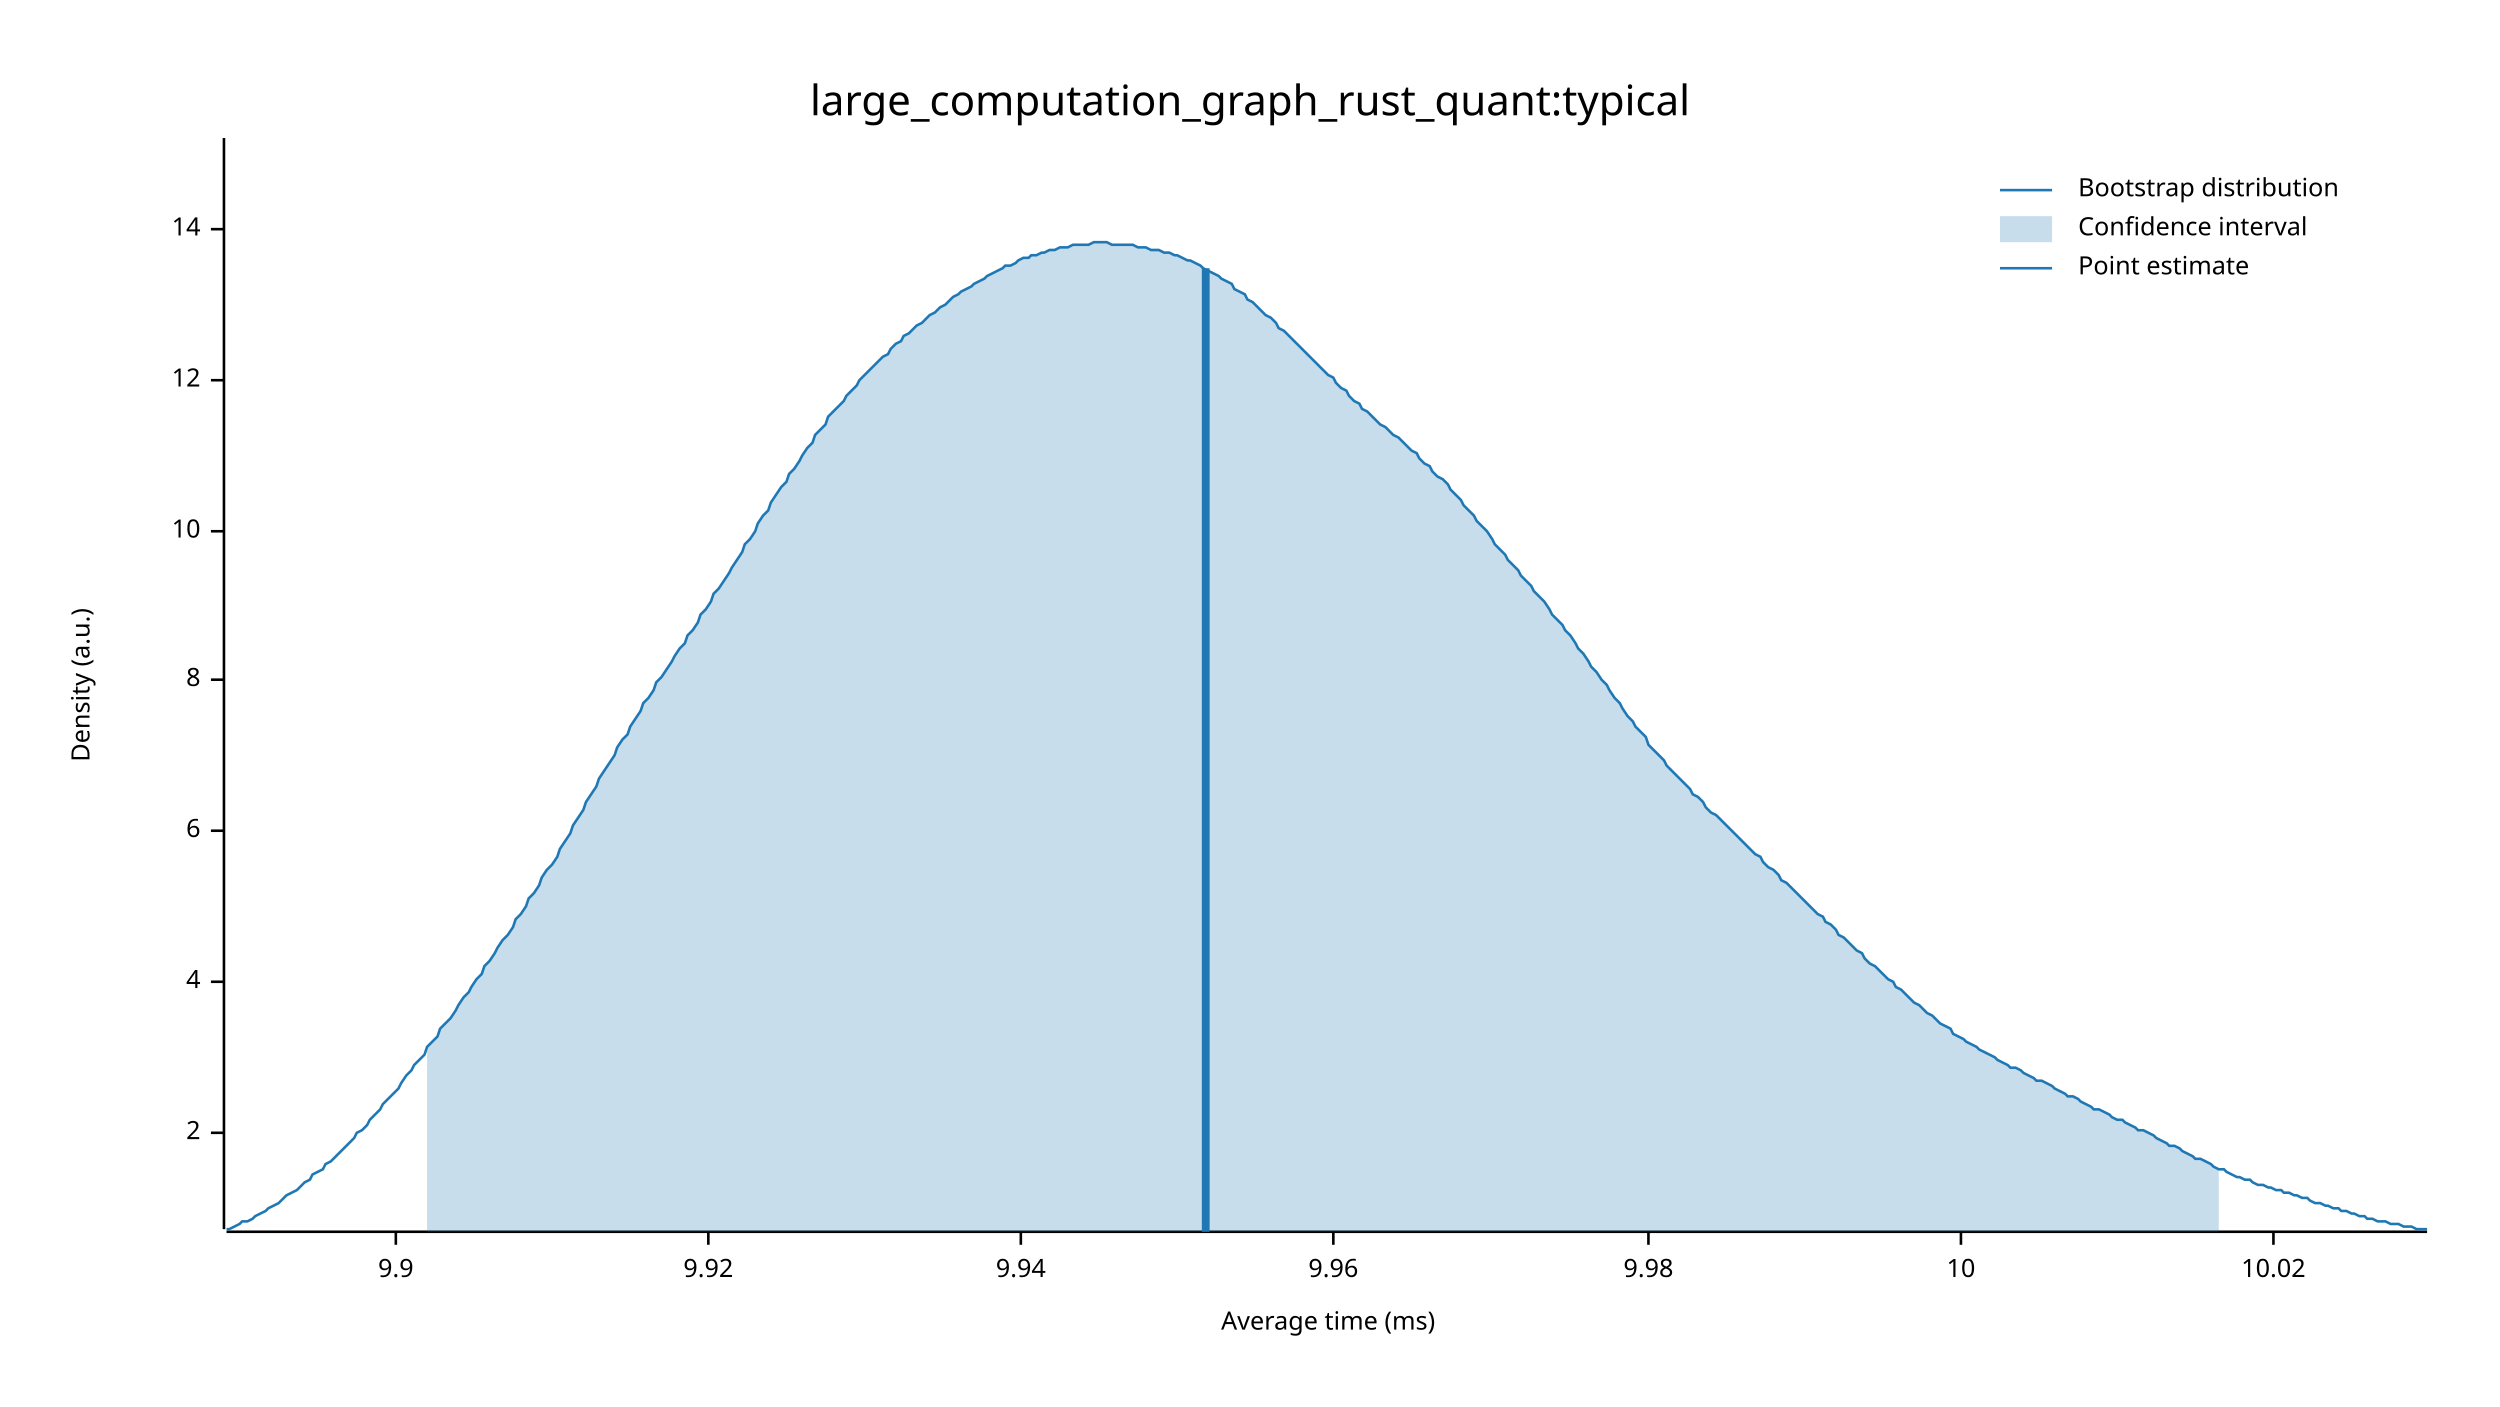
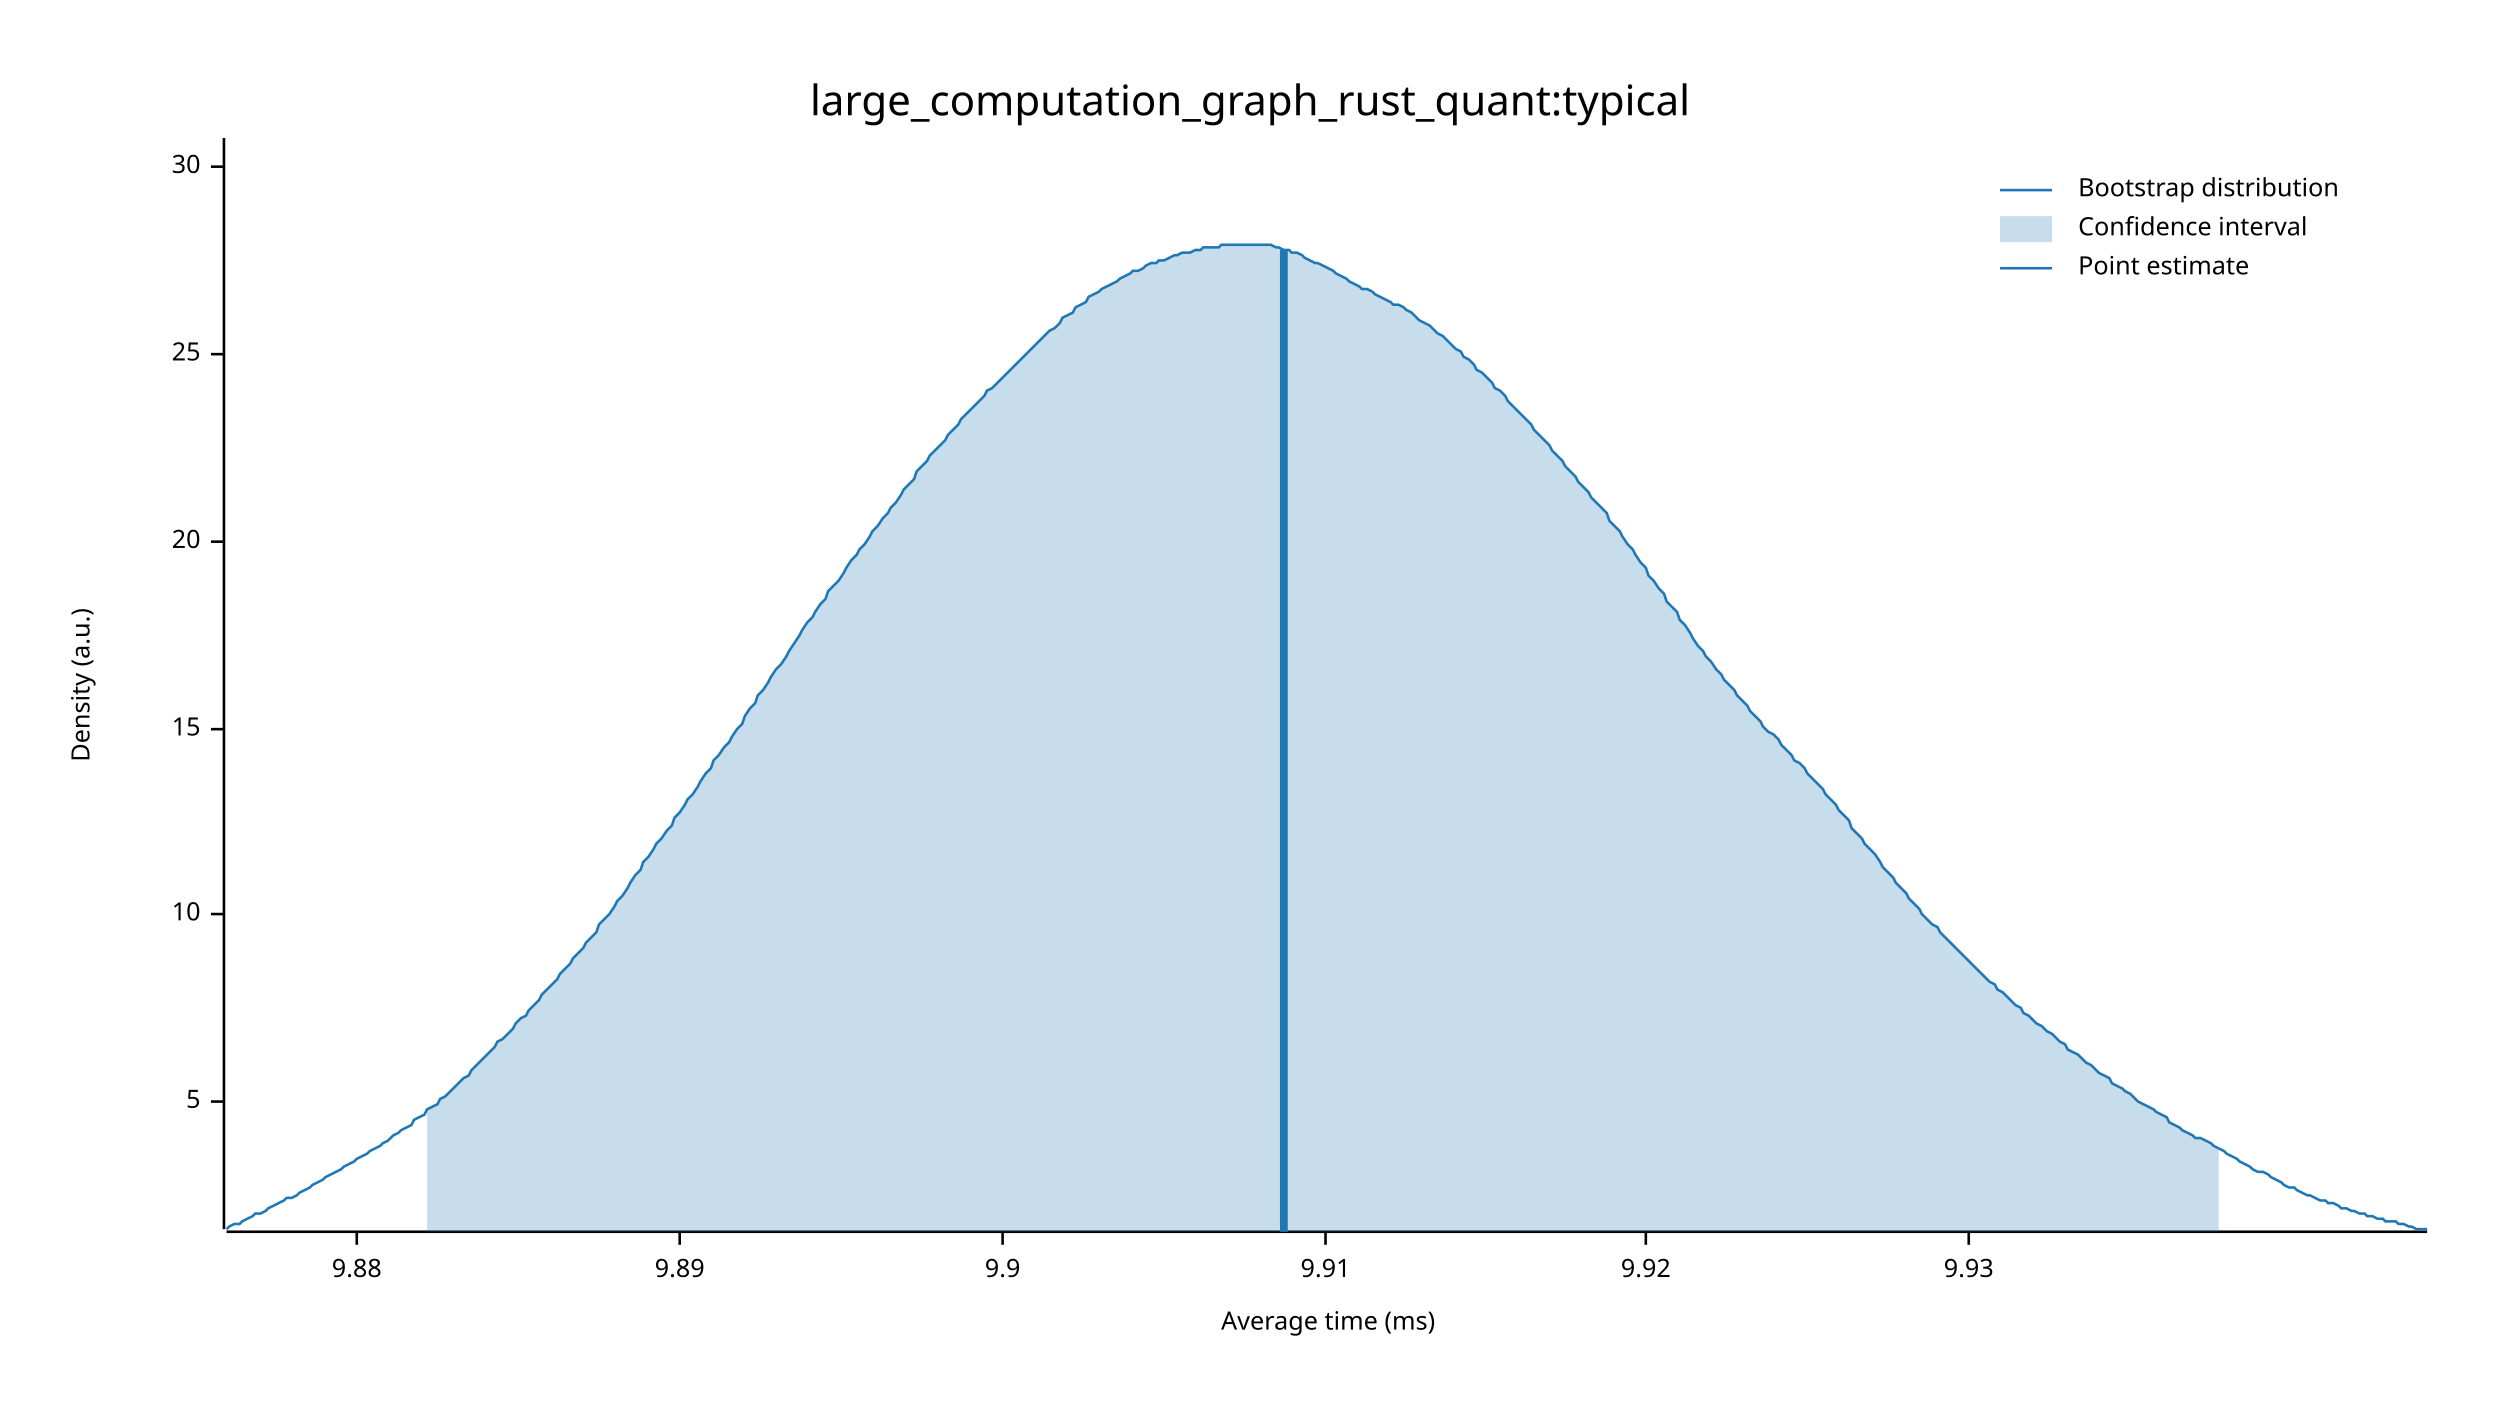
<svg xmlns="http://www.w3.org/2000/svg" width="960" height="540" viewBox="0 0 960 540">
  <text x="480" y="32" dy="0.76em" text-anchor="middle" font-family="sans-serif" font-size="16.129" opacity="1" fill="#000000">
large_computation_graph_rust_quant:typical
</text>
  <text x="27" y="263" dy="0.76em" text-anchor="middle" font-family="sans-serif" font-size="9.677" opacity="1" fill="#000000" transform="rotate(270, 27, 263)">
Density (a.u.)
</text>
  <text x="510" y="513" dy="-0.5ex" text-anchor="middle" font-family="sans-serif" font-size="9.677" opacity="1" fill="#000000">
Average time (ms)
</text>
  <polyline fill="none" opacity="1" stroke="#000000" stroke-width="1" points="86,53 86,472 " />
-   <text x="77" y="435" dy="0.5ex" text-anchor="end" font-family="sans-serif" font-size="9.677" opacity="1" fill="#000000">
- 2
+   <text x="77" y="423" dy="0.5ex" text-anchor="end" font-family="sans-serif" font-size="9.677" opacity="1" fill="#000000">
+ 5
</text>
-   <polyline fill="none" opacity="1" stroke="#000000" stroke-width="1" points="81,435 86,435 " />
-   <text x="77" y="377" dy="0.5ex" text-anchor="end" font-family="sans-serif" font-size="9.677" opacity="1" fill="#000000">
- 4
- </text>
-   <polyline fill="none" opacity="1" stroke="#000000" stroke-width="1" points="81,377 86,377 " />
-   <text x="77" y="319" dy="0.5ex" text-anchor="end" font-family="sans-serif" font-size="9.677" opacity="1" fill="#000000">
- 6
- </text>
-   <polyline fill="none" opacity="1" stroke="#000000" stroke-width="1" points="81,319 86,319 " />
-   <text x="77" y="261" dy="0.5ex" text-anchor="end" font-family="sans-serif" font-size="9.677" opacity="1" fill="#000000">
- 8
- </text>
-   <polyline fill="none" opacity="1" stroke="#000000" stroke-width="1" points="81,261 86,261 " />
-   <text x="77" y="204" dy="0.5ex" text-anchor="end" font-family="sans-serif" font-size="9.677" opacity="1" fill="#000000">
+   <polyline fill="none" opacity="1" stroke="#000000" stroke-width="1" points="81,423 86,423 " />
+   <text x="77" y="351" dy="0.5ex" text-anchor="end" font-family="sans-serif" font-size="9.677" opacity="1" fill="#000000">
10
</text>
-   <polyline fill="none" opacity="1" stroke="#000000" stroke-width="1" points="81,204 86,204 " />
-   <text x="77" y="146" dy="0.5ex" text-anchor="end" font-family="sans-serif" font-size="9.677" opacity="1" fill="#000000">
- 12
+   <polyline fill="none" opacity="1" stroke="#000000" stroke-width="1" points="81,351 86,351 " />
+   <text x="77" y="280" dy="0.5ex" text-anchor="end" font-family="sans-serif" font-size="9.677" opacity="1" fill="#000000">
+ 15
</text>
-   <polyline fill="none" opacity="1" stroke="#000000" stroke-width="1" points="81,146 86,146 " />
-   <text x="77" y="88" dy="0.5ex" text-anchor="end" font-family="sans-serif" font-size="9.677" opacity="1" fill="#000000">
- 14
+   <polyline fill="none" opacity="1" stroke="#000000" stroke-width="1" points="81,280 86,280 " />
+   <text x="77" y="208" dy="0.5ex" text-anchor="end" font-family="sans-serif" font-size="9.677" opacity="1" fill="#000000">
+ 20
</text>
-   <polyline fill="none" opacity="1" stroke="#000000" stroke-width="1" points="81,88 86,88 " />
+   <polyline fill="none" opacity="1" stroke="#000000" stroke-width="1" points="81,208 86,208 " />
+   <text x="77" y="136" dy="0.5ex" text-anchor="end" font-family="sans-serif" font-size="9.677" opacity="1" fill="#000000">
+ 25
+ </text>
+   <polyline fill="none" opacity="1" stroke="#000000" stroke-width="1" points="81,136 86,136 " />
+   <text x="77" y="64" dy="0.5ex" text-anchor="end" font-family="sans-serif" font-size="9.677" opacity="1" fill="#000000">
+ 30
+ </text>
+   <polyline fill="none" opacity="1" stroke="#000000" stroke-width="1" points="81,64 86,64 " />
  <polyline fill="none" opacity="1" stroke="#000000" stroke-width="1" points="87,473 932,473 " />
-   <text x="152" y="483" dy="0.76em" text-anchor="middle" font-family="sans-serif" font-size="9.677" opacity="1" fill="#000000">
+   <text x="137" y="483" dy="0.76em" text-anchor="middle" font-family="sans-serif" font-size="9.677" opacity="1" fill="#000000">
+ 9.88
+ </text>
+   <polyline fill="none" opacity="1" stroke="#000000" stroke-width="1" points="137,473 137,478 " />
+   <text x="261" y="483" dy="0.76em" text-anchor="middle" font-family="sans-serif" font-size="9.677" opacity="1" fill="#000000">
+ 9.89
+ </text>
+   <polyline fill="none" opacity="1" stroke="#000000" stroke-width="1" points="261,473 261,478 " />
+   <text x="385" y="483" dy="0.76em" text-anchor="middle" font-family="sans-serif" font-size="9.677" opacity="1" fill="#000000">
9.9
</text>
-   <polyline fill="none" opacity="1" stroke="#000000" stroke-width="1" points="152,473 152,478 " />
-   <text x="272" y="483" dy="0.76em" text-anchor="middle" font-family="sans-serif" font-size="9.677" opacity="1" fill="#000000">
+   <polyline fill="none" opacity="1" stroke="#000000" stroke-width="1" points="385,473 385,478 " />
+   <text x="509" y="483" dy="0.76em" text-anchor="middle" font-family="sans-serif" font-size="9.677" opacity="1" fill="#000000">
+ 9.91
+ </text>
+   <polyline fill="none" opacity="1" stroke="#000000" stroke-width="1" points="509,473 509,478 " />
+   <text x="632" y="483" dy="0.76em" text-anchor="middle" font-family="sans-serif" font-size="9.677" opacity="1" fill="#000000">
9.92
</text>
-   <polyline fill="none" opacity="1" stroke="#000000" stroke-width="1" points="272,473 272,478 " />
-   <text x="392" y="483" dy="0.76em" text-anchor="middle" font-family="sans-serif" font-size="9.677" opacity="1" fill="#000000">
- 9.94
+   <polyline fill="none" opacity="1" stroke="#000000" stroke-width="1" points="632,473 632,478 " />
+   <text x="756" y="483" dy="0.76em" text-anchor="middle" font-family="sans-serif" font-size="9.677" opacity="1" fill="#000000">
+ 9.93
</text>
-   <polyline fill="none" opacity="1" stroke="#000000" stroke-width="1" points="392,473 392,478 " />
-   <text x="512" y="483" dy="0.76em" text-anchor="middle" font-family="sans-serif" font-size="9.677" opacity="1" fill="#000000">
- 9.96
- </text>
-   <polyline fill="none" opacity="1" stroke="#000000" stroke-width="1" points="512,473 512,478 " />
-   <text x="633" y="483" dy="0.76em" text-anchor="middle" font-family="sans-serif" font-size="9.677" opacity="1" fill="#000000">
- 9.98
- </text>
-   <polyline fill="none" opacity="1" stroke="#000000" stroke-width="1" points="633,473 633,478 " />
-   <text x="753" y="483" dy="0.76em" text-anchor="middle" font-family="sans-serif" font-size="9.677" opacity="1" fill="#000000">
- 10
- </text>
-   <polyline fill="none" opacity="1" stroke="#000000" stroke-width="1" points="753,473 753,478 " />
-   <text x="873" y="483" dy="0.76em" text-anchor="middle" font-family="sans-serif" font-size="9.677" opacity="1" fill="#000000">
- 10.02
- </text>
-   <polyline fill="none" opacity="1" stroke="#000000" stroke-width="1" points="873,473 873,478 " />
-   <polyline fill="none" opacity="1" stroke="#1F78B4" stroke-width="1" points="87,472 88,472 90,471 92,470 93,469 95,469 97,468 98,467 100,466 102,465 103,464 105,463 107,462 109,460 110,459 112,458 114,457 115,456 117,454 119,453 120,451 122,450 124,449 125,447 127,446 129,444 131,442 132,441 134,439 136,437 137,435 139,434 141,432 142,430 144,428 146,426 147,424 149,422 151,420 153,418 154,416 156,413 158,411 159,409 161,407 163,405 164,402 166,400 168,398 169,395 171,393 173,391 175,388 176,386 178,383 180,381 181,379 183,376 185,374 186,371 188,369 190,366 191,364 193,361 195,359 197,356 198,353 200,351 202,348 203,345 205,343 207,340 208,337 210,334 212,332 214,329 215,326 217,323 219,320 220,317 222,314 224,311 225,308 227,305 229,302 230,299 232,296 234,293 236,290 237,287 239,284 241,282 242,279 244,276 246,273 247,270 249,268 251,265 252,262 254,260 256,257 258,254 259,252 261,249 263,247 264,244 266,242 268,239 269,236 271,234 273,231 274,228 276,226 278,223 280,220 281,218 283,215 285,212 286,209 288,207 290,204 291,201 293,198 295,196 296,193 298,190 300,187 302,185 303,182 305,180 307,177 308,175 310,172 312,170 313,167 315,165 317,163 318,160 320,158 322,156 324,154 325,152 327,150 329,148 330,146 332,144 334,142 335,141 337,139 339,137 341,136 342,134 344,132 346,131 347,129 349,128 351,126 352,125 354,124 356,122 357,121 359,120 361,118 363,117 364,116 366,114 368,113 369,112 371,111 373,110 374,109 376,108 378,107 379,106 381,105 383,104 385,103 386,102 388,102 390,101 391,100 393,99 395,99 396,98 398,98 400,97 401,97 403,96 405,96 407,95 408,95 410,95 412,94 413,94 415,94 417,94 418,94 420,93 422,93 423,93 425,93 427,94 429,94 430,94 432,94 434,94 435,94 437,95 439,95 440,95 442,96 444,96 445,96 447,97 449,97 451,98 452,98 454,99 456,100 457,100 459,101 461,102 462,103 464,104 466,105 468,106 469,107 471,108 473,109 474,111 476,112 478,113 479,115 481,116 483,118 484,119 486,121 488,122 490,124 491,126 493,127 495,129 496,130 498,132 500,134 501,135 503,137 505,139 506,140 508,142 510,144 512,145 513,147 515,149 517,150 518,152 520,154 522,155 523,157 525,158 527,160 528,161 530,163 532,164 534,166 535,167 537,168 539,170 540,171 542,173 544,174 545,176 547,178 549,179 550,181 552,183 554,184 556,186 557,188 559,190 561,192 562,194 564,196 566,198 567,200 569,202 571,204 573,207 574,209 576,211 578,213 579,215 581,217 583,219 584,221 586,223 588,225 589,227 591,229 593,231 595,234 596,236 598,238 600,240 601,242 603,244 605,247 606,249 608,251 610,254 611,256 613,258 615,261 617,263 618,265 620,268 622,270 623,272 625,275 627,277 628,279 630,281 632,283 633,286 635,288 637,290 639,292 640,294 642,296 644,298 645,299 647,301 649,303 650,305 652,306 654,308 655,310 657,312 659,313 661,315 662,316 664,318 666,320 667,321 669,323 671,325 672,326 674,328 676,329 677,331 679,333 681,334 683,336 684,338 686,339 688,341 689,342 691,344 693,346 694,347 696,349 698,351 700,352 701,354 703,355 705,357 706,359 708,360 710,362 711,363 713,365 715,366 716,368 718,370 720,371 722,373 723,374 725,376 727,377 728,379 730,380 732,382 733,383 735,385 737,386 738,387 740,389 742,390 744,392 745,393 747,394 749,395 750,397 752,398 754,399 755,400 757,401 759,402 760,403 762,404 764,405 766,406 767,407 769,408 771,409 772,410 774,410 776,411 777,412 779,413 781,414 782,415 784,415 786,416 788,417 789,418 791,419 793,420 794,421 796,421 798,422 799,423 801,424 803,425 804,426 806,426 808,427 810,428 811,429 813,430 815,430 816,431 818,432 820,433 821,434 823,434 825,435 827,436 828,437 830,438 832,439 833,440 835,440 837,441 838,442 840,443 842,444 843,445 845,445 847,446 849,447 850,448 852,449 854,449 855,450 857,451 859,452 860,452 862,453 864,453 865,454 867,455 869,455 871,456 872,456 874,457 876,457 877,458 879,458 881,459 882,459 884,460 886,460 887,461 889,462 891,462 893,463 894,463 896,464 898,464 899,465 901,465 903,466 904,466 906,467 908,467 909,468 911,468 913,469 915,469 916,469 918,470 920,470 921,470 923,471 925,471 926,471 928,472 930,472 932,472 " />
-   <polygon opacity="0.25" fill="#1F78B4" points="164,402 166,400 168,398 169,395 171,393 173,391 175,388 176,386 178,383 180,381 181,379 183,376 185,374 186,371 188,369 190,366 191,364 193,361 195,359 197,356 198,353 200,351 202,348 203,345 205,343 207,340 208,337 210,334 212,332 214,329 215,326 217,323 219,320 220,317 222,314 224,311 225,308 227,305 229,302 230,299 232,296 234,293 236,290 237,287 239,284 241,282 242,279 244,276 246,273 247,270 249,268 251,265 252,262 254,260 256,257 258,254 259,252 261,249 263,247 264,244 266,242 268,239 269,236 271,234 273,231 274,228 276,226 278,223 280,220 281,218 283,215 285,212 286,209 288,207 290,204 291,201 293,198 295,196 296,193 298,190 300,187 302,185 303,182 305,180 307,177 308,175 310,172 312,170 313,167 315,165 317,163 318,160 320,158 322,156 324,154 325,152 327,150 329,148 330,146 332,144 334,142 335,141 337,139 339,137 341,136 342,134 344,132 346,131 347,129 349,128 351,126 352,125 354,124 356,122 357,121 359,120 361,118 363,117 364,116 366,114 368,113 369,112 371,111 373,110 374,109 376,108 378,107 379,106 381,105 383,104 385,103 386,102 388,102 390,101 391,100 393,99 395,99 396,98 398,98 400,97 401,97 403,96 405,96 407,95 408,95 410,95 412,94 413,94 415,94 417,94 418,94 420,93 422,93 423,93 425,93 427,94 429,94 430,94 432,94 434,94 435,94 437,95 439,95 440,95 442,96 444,96 445,96 447,97 449,97 451,98 452,98 454,99 456,100 457,100 459,101 461,102 462,103 464,104 466,105 468,106 469,107 471,108 473,109 474,111 476,112 478,113 479,115 481,116 483,118 484,119 486,121 488,122 490,124 491,126 493,127 495,129 496,130 498,132 500,134 501,135 503,137 505,139 506,140 508,142 510,144 512,145 513,147 515,149 517,150 518,152 520,154 522,155 523,157 525,158 527,160 528,161 530,163 532,164 534,166 535,167 537,168 539,170 540,171 542,173 544,174 545,176 547,178 549,179 550,181 552,183 554,184 556,186 557,188 559,190 561,192 562,194 564,196 566,198 567,200 569,202 571,204 573,207 574,209 576,211 578,213 579,215 581,217 583,219 584,221 586,223 588,225 589,227 591,229 593,231 595,234 596,236 598,238 600,240 601,242 603,244 605,247 606,249 608,251 610,254 611,256 613,258 615,261 617,263 618,265 620,268 622,270 623,272 625,275 627,277 628,279 630,281 632,283 633,286 635,288 637,290 639,292 640,294 642,296 644,298 645,299 647,301 649,303 650,305 652,306 654,308 655,310 657,312 659,313 661,315 662,316 664,318 666,320 667,321 669,323 671,325 672,326 674,328 676,329 677,331 679,333 681,334 683,336 684,338 686,339 688,341 689,342 691,344 693,346 694,347 696,349 698,351 700,352 701,354 703,355 705,357 706,359 708,360 710,362 711,363 713,365 715,366 716,368 718,370 720,371 722,373 723,374 725,376 727,377 728,379 730,380 732,382 733,383 735,385 737,386 738,387 740,389 742,390 744,392 745,393 747,394 749,395 750,397 752,398 754,399 755,400 757,401 759,402 760,403 762,404 764,405 766,406 767,407 769,408 771,409 772,410 774,410 776,411 777,412 779,413 781,414 782,415 784,415 786,416 788,417 789,418 791,419 793,420 794,421 796,421 798,422 799,423 801,424 803,425 804,426 806,426 808,427 810,428 811,429 813,430 815,430 816,431 818,432 820,433 821,434 823,434 825,435 827,436 828,437 830,438 832,439 833,440 835,440 837,441 838,442 840,443 842,444 843,445 845,445 847,446 849,447 850,448 852,449 852,473 164,473 " />
-   <polyline fill="none" opacity="1" stroke="#1F78B4" stroke-width="3" points="463,473 463,103 " />
+   <polyline fill="none" opacity="1" stroke="#000000" stroke-width="1" points="756,473 756,478 " />
+   <polyline fill="none" opacity="1" stroke="#1F78B4" stroke-width="1" points="87,472 88,471 90,470 92,470 93,469 95,468 97,467 98,466 100,466 102,465 103,464 105,463 107,462 109,461 110,460 112,460 114,459 115,458 117,457 119,456 120,455 122,454 124,453 125,452 127,451 129,450 131,449 132,448 134,447 136,446 137,445 139,444 141,443 142,442 144,441 146,440 147,439 149,438 151,436 153,435 154,434 156,433 158,432 159,430 161,429 163,428 164,426 166,425 168,424 169,422 171,421 173,419 175,417 176,416 178,414 180,413 181,411 183,409 185,407 186,406 188,404 190,402 191,400 193,399 195,397 197,395 198,393 200,391 202,390 203,388 205,386 207,384 208,382 210,380 212,378 214,376 215,374 217,372 219,370 220,368 222,366 224,364 225,362 227,360 229,358 230,355 232,353 234,351 236,348 237,346 239,344 241,341 242,339 244,336 246,334 247,331 249,329 251,326 252,324 254,322 256,319 258,317 259,314 261,312 263,309 264,307 266,305 268,302 269,300 271,297 273,295 274,292 276,290 278,287 280,285 281,283 283,280 285,278 286,275 288,272 290,270 291,267 293,265 295,262 296,260 298,257 300,255 302,252 303,250 305,247 307,244 308,242 310,239 312,237 313,235 315,232 317,230 318,227 320,225 322,223 324,220 325,218 327,215 329,213 330,211 332,209 334,206 335,204 337,202 339,199 341,197 342,195 344,193 346,190 347,188 349,186 351,184 352,181 354,179 356,177 357,175 359,173 361,171 363,169 364,167 366,165 368,163 369,161 371,159 373,157 374,156 376,154 378,152 379,150 381,149 383,147 385,145 386,144 388,142 390,140 391,139 393,137 395,135 396,134 398,132 400,130 401,129 403,127 405,126 407,124 408,122 410,121 412,120 413,118 415,117 417,116 418,114 420,113 422,112 423,111 425,110 427,109 429,108 430,107 432,106 434,105 435,104 437,104 439,103 440,102 442,101 444,101 445,100 447,100 449,99 451,98 452,98 454,97 456,97 457,97 459,96 461,96 462,95 464,95 466,95 468,95 469,94 471,94 473,94 474,94 476,94 478,94 479,94 481,94 483,94 484,94 486,94 488,94 490,95 491,95 493,96 495,96 496,97 498,97 500,98 501,99 503,100 505,101 506,101 508,102 510,103 512,104 513,105 515,106 517,107 518,108 520,109 522,110 523,111 525,111 527,112 528,113 530,114 532,115 534,116 535,117 537,117 539,118 540,119 542,120 544,122 545,123 547,124 549,125 550,126 552,128 554,129 556,131 557,132 559,134 561,135 562,137 564,138 566,140 567,142 569,143 571,145 573,147 574,149 576,150 578,152 579,154 581,156 583,158 584,159 586,161 588,163 589,165 591,167 593,169 595,171 596,173 598,175 600,177 601,179 603,181 605,183 606,185 608,187 610,189 611,191 613,193 615,195 617,197 618,200 620,202 622,204 623,206 625,209 627,211 628,213 630,216 632,218 633,221 635,223 637,226 639,228 640,231 642,233 644,235 645,238 647,240 649,243 650,245 652,248 654,250 655,252 657,254 659,257 661,259 662,261 664,263 666,265 667,267 669,269 671,271 672,273 674,275 676,277 677,279 679,281 681,282 683,284 684,286 686,288 688,290 689,292 691,293 693,295 694,297 696,299 698,301 700,303 701,305 703,307 705,309 706,311 708,313 710,315 711,318 713,320 715,322 716,324 718,326 720,328 722,331 723,333 725,335 727,337 728,339 730,341 732,343 733,345 735,347 737,349 738,351 740,353 742,355 744,356 745,358 747,360 749,362 750,363 752,365 754,367 755,368 757,370 759,372 760,373 762,375 764,377 766,378 767,380 769,381 771,383 772,384 774,386 776,387 777,389 779,390 781,392 782,393 784,394 786,396 788,397 789,398 791,400 793,401 794,403 796,404 798,405 799,406 801,408 803,409 804,410 806,412 808,413 810,414 811,416 813,417 815,418 816,419 818,420 820,422 821,423 823,424 825,425 827,426 828,427 830,428 832,429 833,431 835,432 837,433 838,434 840,435 842,436 843,437 845,437 847,438 849,439 850,440 852,441 854,442 855,443 857,444 859,445 860,446 862,447 864,448 865,449 867,450 869,450 871,451 872,452 874,453 876,454 877,455 879,456 881,456 882,457 884,458 886,459 887,459 889,460 891,461 893,461 894,462 896,462 898,463 899,464 901,464 903,465 904,465 906,466 908,466 909,467 911,467 913,468 915,468 916,469 918,469 920,469 921,470 923,470 925,471 926,471 928,472 930,472 932,472 " />
+   <polygon opacity="0.25" fill="#1F78B4" points="164,426 166,425 168,424 169,422 171,421 173,419 175,417 176,416 178,414 180,413 181,411 183,409 185,407 186,406 188,404 190,402 191,400 193,399 195,397 197,395 198,393 200,391 202,390 203,388 205,386 207,384 208,382 210,380 212,378 214,376 215,374 217,372 219,370 220,368 222,366 224,364 225,362 227,360 229,358 230,355 232,353 234,351 236,348 237,346 239,344 241,341 242,339 244,336 246,334 247,331 249,329 251,326 252,324 254,322 256,319 258,317 259,314 261,312 263,309 264,307 266,305 268,302 269,300 271,297 273,295 274,292 276,290 278,287 280,285 281,283 283,280 285,278 286,275 288,272 290,270 291,267 293,265 295,262 296,260 298,257 300,255 302,252 303,250 305,247 307,244 308,242 310,239 312,237 313,235 315,232 317,230 318,227 320,225 322,223 324,220 325,218 327,215 329,213 330,211 332,209 334,206 335,204 337,202 339,199 341,197 342,195 344,193 346,190 347,188 349,186 351,184 352,181 354,179 356,177 357,175 359,173 361,171 363,169 364,167 366,165 368,163 369,161 371,159 373,157 374,156 376,154 378,152 379,150 381,149 383,147 385,145 386,144 388,142 390,140 391,139 393,137 395,135 396,134 398,132 400,130 401,129 403,127 405,126 407,124 408,122 410,121 412,120 413,118 415,117 417,116 418,114 420,113 422,112 423,111 425,110 427,109 429,108 430,107 432,106 434,105 435,104 437,104 439,103 440,102 442,101 444,101 445,100 447,100 449,99 451,98 452,98 454,97 456,97 457,97 459,96 461,96 462,95 464,95 466,95 468,95 469,94 471,94 473,94 474,94 476,94 478,94 479,94 481,94 483,94 484,94 486,94 488,94 490,95 491,95 493,96 495,96 496,97 498,97 500,98 501,99 503,100 505,101 506,101 508,102 510,103 512,104 513,105 515,106 517,107 518,108 520,109 522,110 523,111 525,111 527,112 528,113 530,114 532,115 534,116 535,117 537,117 539,118 540,119 542,120 544,122 545,123 547,124 549,125 550,126 552,128 554,129 556,131 557,132 559,134 561,135 562,137 564,138 566,140 567,142 569,143 571,145 573,147 574,149 576,150 578,152 579,154 581,156 583,158 584,159 586,161 588,163 589,165 591,167 593,169 595,171 596,173 598,175 600,177 601,179 603,181 605,183 606,185 608,187 610,189 611,191 613,193 615,195 617,197 618,200 620,202 622,204 623,206 625,209 627,211 628,213 630,216 632,218 633,221 635,223 637,226 639,228 640,231 642,233 644,235 645,238 647,240 649,243 650,245 652,248 654,250 655,252 657,254 659,257 661,259 662,261 664,263 666,265 667,267 669,269 671,271 672,273 674,275 676,277 677,279 679,281 681,282 683,284 684,286 686,288 688,290 689,292 691,293 693,295 694,297 696,299 698,301 700,303 701,305 703,307 705,309 706,311 708,313 710,315 711,318 713,320 715,322 716,324 718,326 720,328 722,331 723,333 725,335 727,337 728,339 730,341 732,343 733,345 735,347 737,349 738,351 740,353 742,355 744,356 745,358 747,360 749,362 750,363 752,365 754,367 755,368 757,370 759,372 760,373 762,375 764,377 766,378 767,380 769,381 771,383 772,384 774,386 776,387 777,389 779,390 781,392 782,393 784,394 786,396 788,397 789,398 791,400 793,401 794,403 796,404 798,405 799,406 801,408 803,409 804,410 806,412 808,413 810,414 811,416 813,417 815,418 816,419 818,420 820,422 821,423 823,424 825,425 827,426 828,427 830,428 832,429 833,431 835,432 837,433 838,434 840,435 842,436 843,437 845,437 847,438 849,439 850,440 852,441 852,473 164,473 " />
+   <polyline fill="none" opacity="1" stroke="#1F78B4" stroke-width="3" points="493,473 493,96 " />
  <text x="798" y="68" dy="0.76em" text-anchor="start" font-family="sans-serif" font-size="9.677" opacity="1" fill="#000000">
Bootstrap distribution
</text>
  <text x="798" y="83" dy="0.76em" text-anchor="start" font-family="sans-serif" font-size="9.677" opacity="1" fill="#000000">
Confidence interval
</text>
  <text x="798" y="98" dy="0.76em" text-anchor="start" font-family="sans-serif" font-size="9.677" opacity="1" fill="#000000">
Point estimate
</text>
  <polyline fill="none" opacity="1" stroke="#1F78B4" stroke-width="1" points="768,73 788,73 " />
  <rect x="768" y="83" width="20" height="10" opacity="0.25" fill="#1F78B4" stroke="none" />
  <polyline fill="none" opacity="1" stroke="#1F78B4" stroke-width="1" points="768,103 788,103 " />
</svg>
